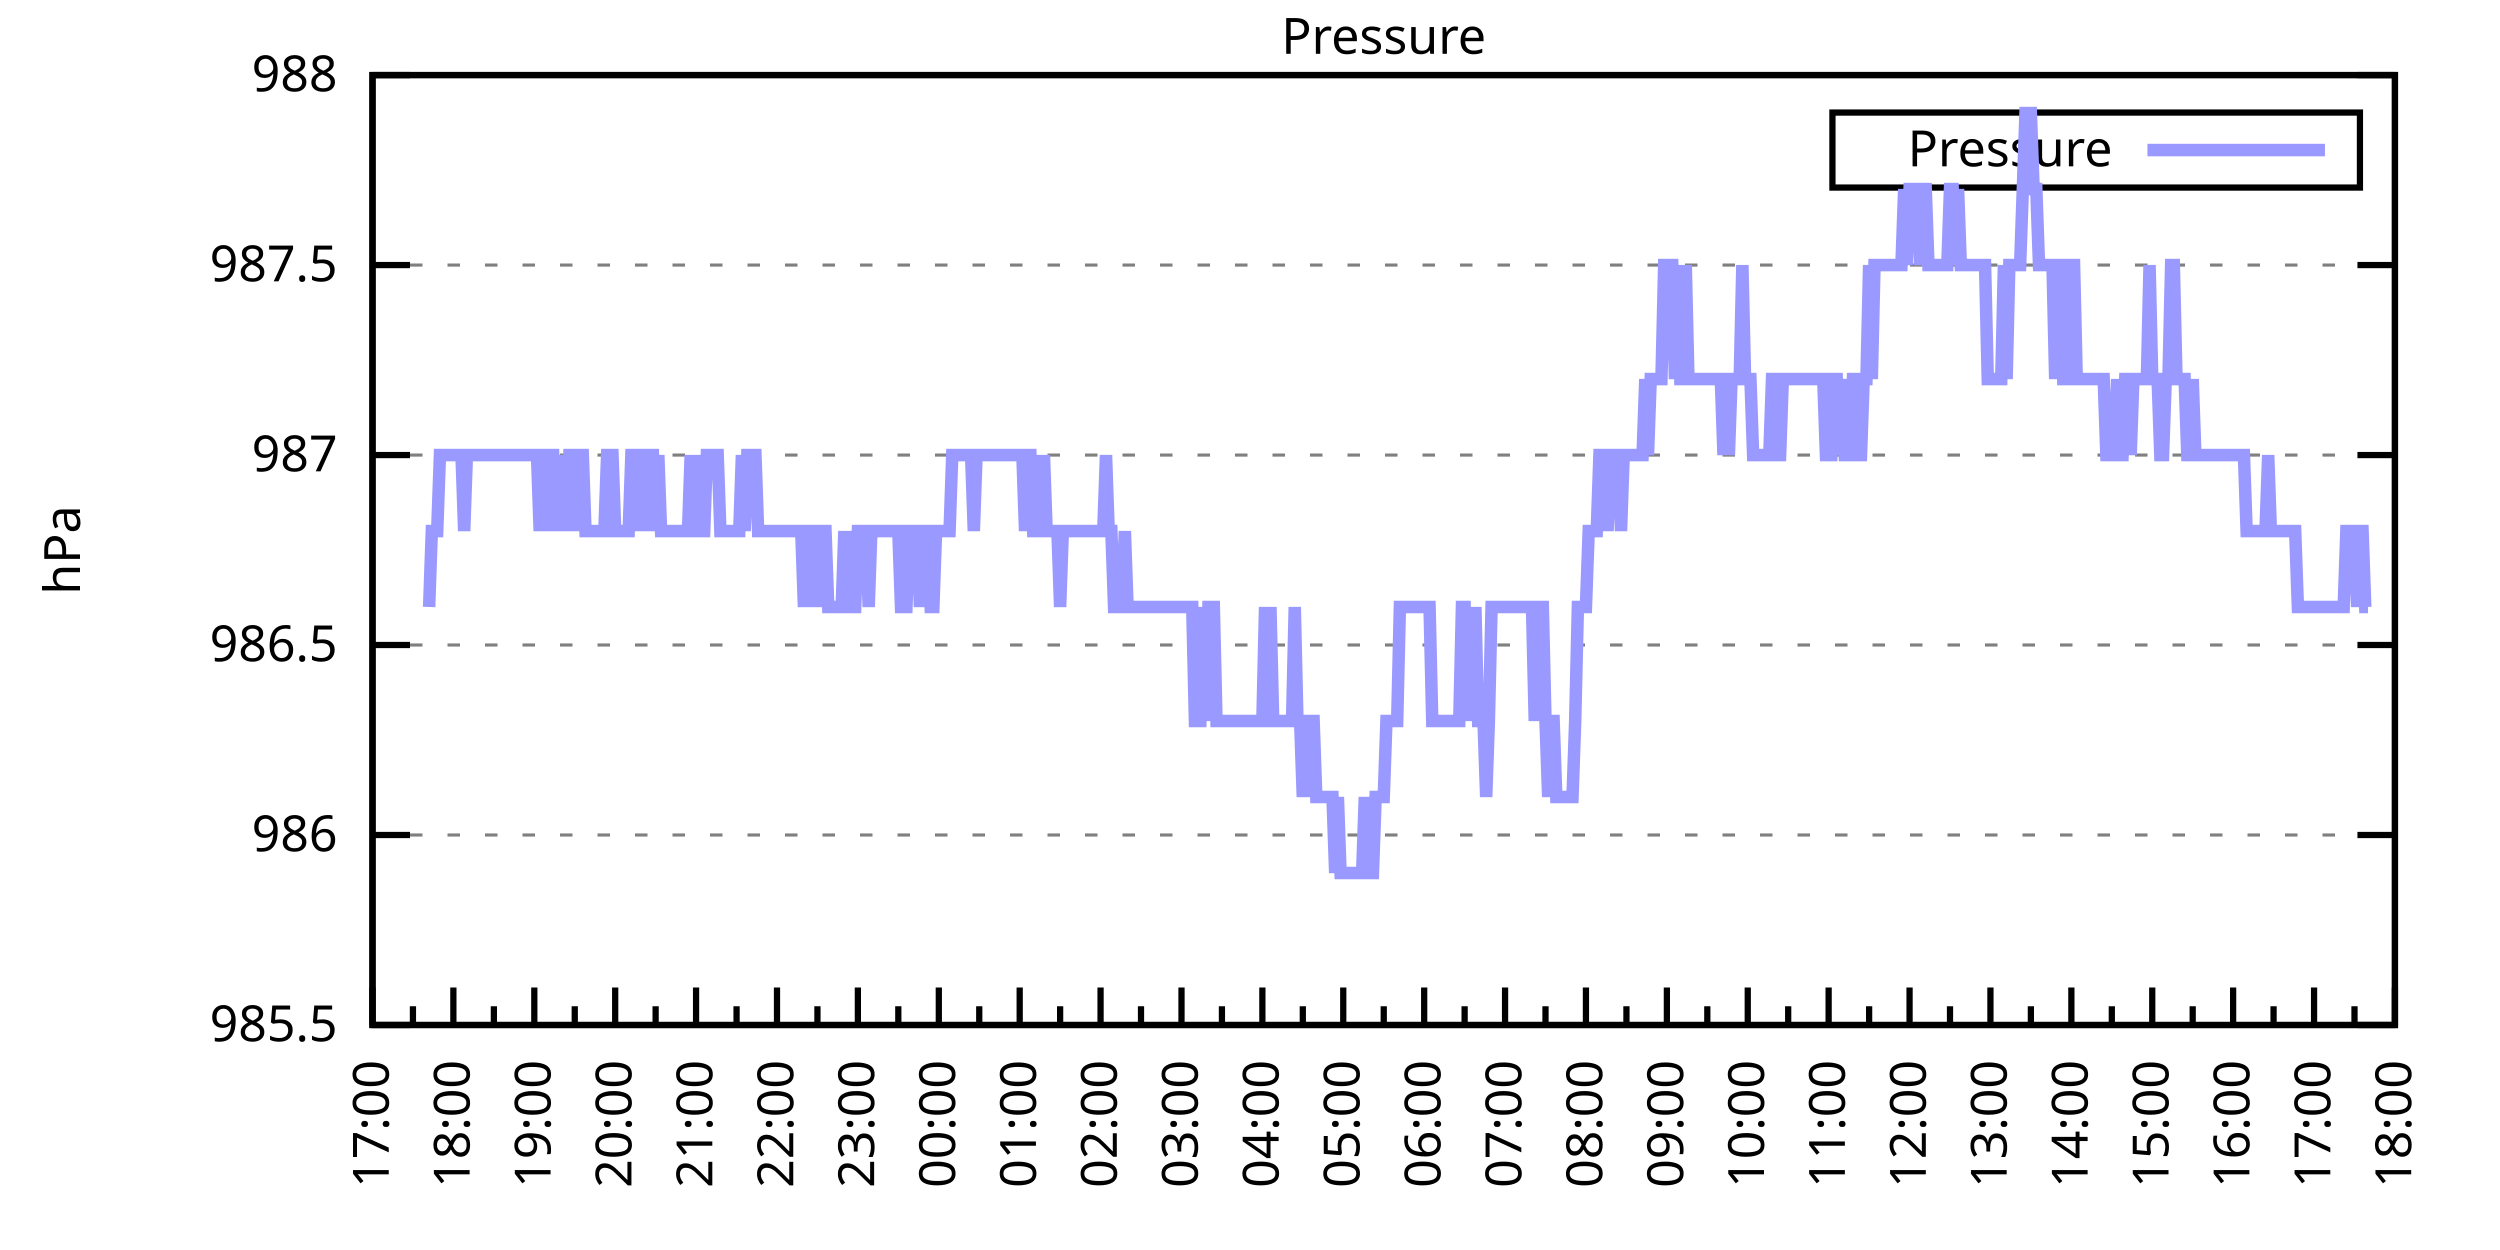
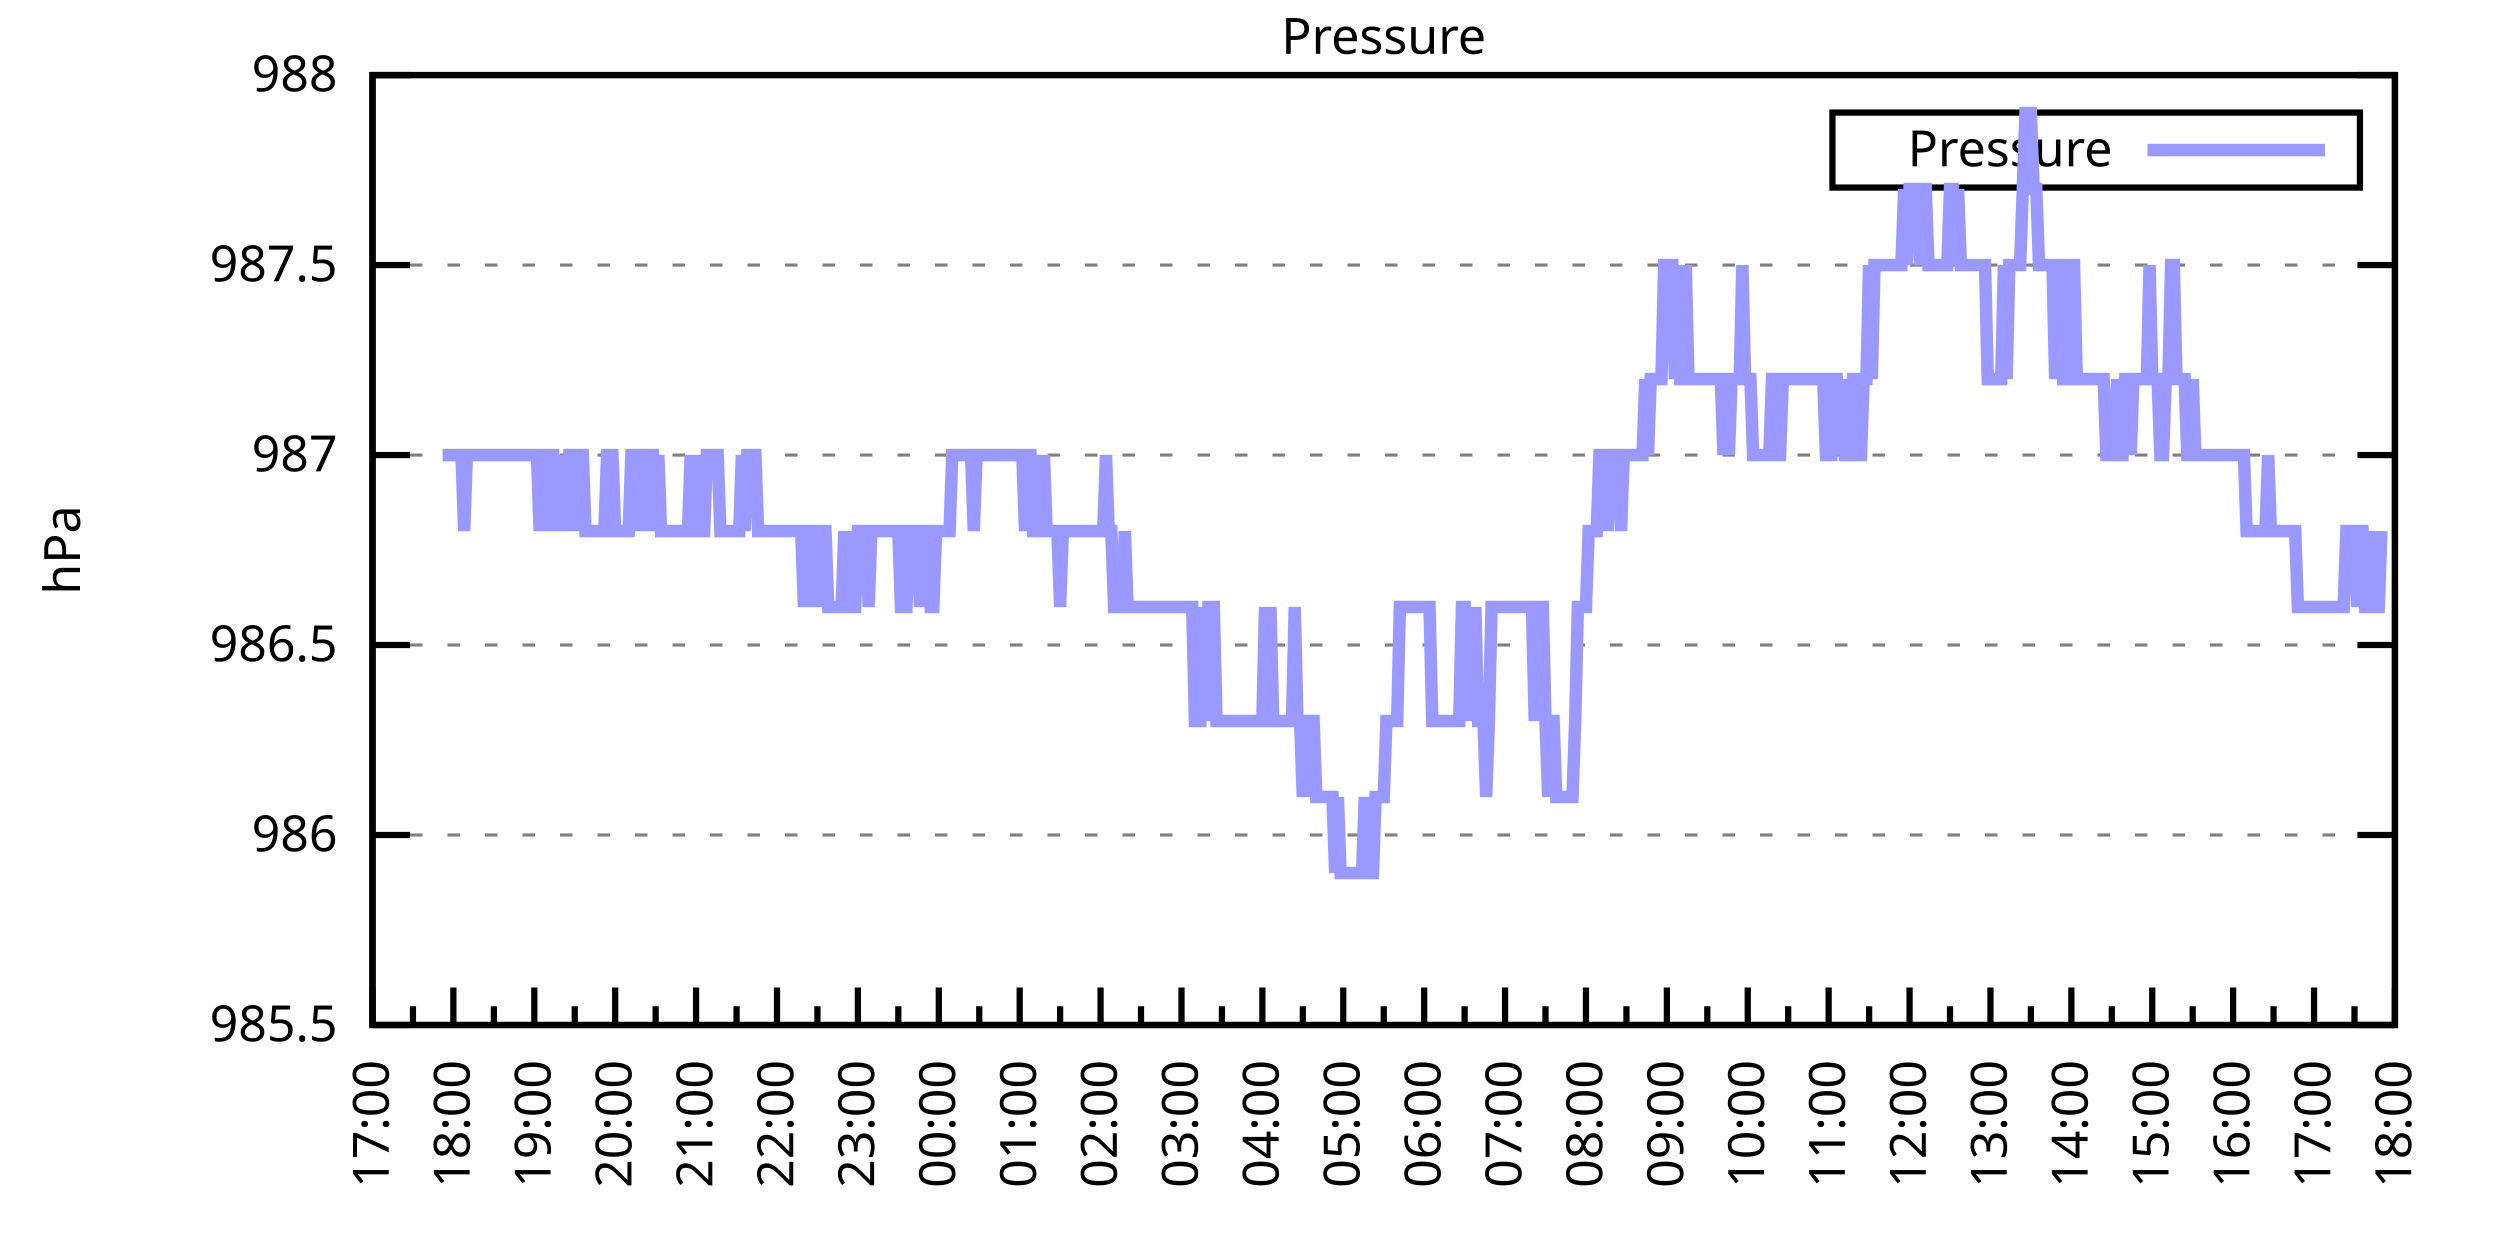
<svg xmlns="http://www.w3.org/2000/svg" xmlns:xlink="http://www.w3.org/1999/xlink" width="400" height="200" viewBox="0 0 400 200">
  <g id="gnuplot_canvas">
    <rect x="0" y="0" width="400" height="200" fill="none" />
    <defs>
      <circle id="gpDot" r="0.5" stroke-width="0.5" stroke="currentColor" />
      <path id="gpPt0" stroke-width="0.333" stroke="currentColor" d="M-1,0 h2 M0,-1 v2" />
      <path id="gpPt1" stroke-width="0.333" stroke="currentColor" d="M-1,-1 L1,1 M1,-1 L-1,1" />
      <path id="gpPt2" stroke-width="0.333" stroke="currentColor" d="M-1,0 L1,0 M0,-1 L0,1 M-1,-1 L1,1 M-1,1 L1,-1" />
      <rect id="gpPt3" stroke-width="0.333" stroke="currentColor" x="-1" y="-1" width="2" height="2" />
      <rect id="gpPt4" stroke-width="0.333" stroke="currentColor" fill="currentColor" x="-1" y="-1" width="2" height="2" />
      <circle id="gpPt5" stroke-width="0.333" stroke="currentColor" cx="0" cy="0" r="1" />
      <use xlink:href="#gpPt5" id="gpPt6" fill="currentColor" stroke="none" />
      <path id="gpPt7" stroke-width="0.333" stroke="currentColor" d="M0,-1.33 L-1.33,0.67 L1.33,0.67 z" />
      <use xlink:href="#gpPt7" id="gpPt8" fill="currentColor" stroke="none" />
      <use xlink:href="#gpPt7" id="gpPt9" stroke="currentColor" transform="rotate(180)" />
      <use xlink:href="#gpPt9" id="gpPt10" fill="currentColor" stroke="none" />
      <use xlink:href="#gpPt3" id="gpPt11" stroke="currentColor" transform="rotate(45)" />
      <use xlink:href="#gpPt11" id="gpPt12" fill="currentColor" stroke="none" />
      <path id="gpPt13" stroke-width="0.333" stroke="currentColor" d="M0,1.330 L1.265,0.411 L0.782,-1.067 L-0.782,-1.076 L-1.265,0.411 z" />
      <use xlink:href="#gpPt13" id="gpPt14" fill="currentColor" stroke="none" />
      <filter id="textbox" filterUnits="objectBoundingBox" x="0" y="0" height="1" width="1">
        <feFlood flood-color="white" flood-opacity="1" result="bgnd" />
        <feComposite in="SourceGraphic" in2="bgnd" operator="atop" />
      </filter>
      <filter id="greybox" filterUnits="objectBoundingBox" x="0" y="0" height="1" width="1">
        <feFlood flood-color="lightgrey" flood-opacity="1" result="grey" />
        <feComposite in="SourceGraphic" in2="grey" operator="atop" />
      </filter>
    </defs>
    <g fill="none" color="white" stroke="currentColor" stroke-width="1.00" stroke-linecap="butt" stroke-linejoin="miter">
</g>
    <g fill="none" color="black" stroke="currentColor" stroke-width="1.00" stroke-linecap="butt" stroke-linejoin="miter">
      <g stroke="none" shape-rendering="crispEdges">
        <polygon fill="rgb(255, 255, 255)" points="59.60,164.00 383.18,164.00 383.18,12.02 59.60,12.02 " />
      </g>
    </g>
    <g fill="none" color="black" stroke="currentColor" stroke-width="1.00" stroke-linecap="butt" stroke-linejoin="miter">
</g>
    <g fill="none" color="black" stroke="black" stroke-width="0.50" stroke-linecap="butt" stroke-linejoin="miter">
</g>
    <g fill="none" color="gray" stroke="currentColor" stroke-width="0.50" stroke-linecap="butt" stroke-linejoin="miter">
      <path stroke="gray" stroke-dasharray="2,4" class="gridline" d="M59.60,164.00 L383.19,164.00  " />
    </g>
    <g fill="none" color="gray" stroke="gray" stroke-width="1.00" stroke-linecap="butt" stroke-linejoin="miter">
</g>
    <g fill="none" color="black" stroke="currentColor" stroke-width="1.00" stroke-linecap="butt" stroke-linejoin="miter">
      <path stroke="black" d="M59.60,164.00 L65.60,164.00 M383.19,164.00 L377.19,164.00  " />
      <g transform="translate(54.00,166.60)" stroke="none" fill="black" font-family="Sans" font-size="8.00" text-anchor="end">
        <text>
          <tspan font-family="Sans"> 985.5</tspan>
        </text>
      </g>
    </g>
    <g fill="none" color="black" stroke="currentColor" stroke-width="1.00" stroke-linecap="butt" stroke-linejoin="miter">
</g>
    <g fill="none" color="black" stroke="black" stroke-width="0.50" stroke-linecap="butt" stroke-linejoin="miter">
</g>
    <g fill="none" color="gray" stroke="currentColor" stroke-width="0.50" stroke-linecap="butt" stroke-linejoin="miter">
      <path stroke="gray" stroke-dasharray="2,4" class="gridline" d="M59.60,133.60 L383.19,133.60  " />
    </g>
    <g fill="none" color="gray" stroke="gray" stroke-width="1.00" stroke-linecap="butt" stroke-linejoin="miter">
</g>
    <g fill="none" color="black" stroke="currentColor" stroke-width="1.00" stroke-linecap="butt" stroke-linejoin="miter">
      <path stroke="black" d="M59.60,133.60 L65.60,133.60 M383.19,133.60 L377.19,133.60  " />
      <g transform="translate(54.00,136.20)" stroke="none" fill="black" font-family="Sans" font-size="8.00" text-anchor="end">
        <text>
          <tspan font-family="Sans"> 986</tspan>
        </text>
      </g>
    </g>
    <g fill="none" color="black" stroke="currentColor" stroke-width="1.00" stroke-linecap="butt" stroke-linejoin="miter">
</g>
    <g fill="none" color="black" stroke="black" stroke-width="0.50" stroke-linecap="butt" stroke-linejoin="miter">
</g>
    <g fill="none" color="gray" stroke="currentColor" stroke-width="0.50" stroke-linecap="butt" stroke-linejoin="miter">
      <path stroke="gray" stroke-dasharray="2,4" class="gridline" d="M59.60,103.20 L383.19,103.20  " />
    </g>
    <g fill="none" color="gray" stroke="gray" stroke-width="1.00" stroke-linecap="butt" stroke-linejoin="miter">
</g>
    <g fill="none" color="black" stroke="currentColor" stroke-width="1.00" stroke-linecap="butt" stroke-linejoin="miter">
      <path stroke="black" d="M59.60,103.20 L65.60,103.20 M383.19,103.20 L377.19,103.20  " />
      <g transform="translate(54.00,105.80)" stroke="none" fill="black" font-family="Sans" font-size="8.00" text-anchor="end">
        <text>
          <tspan font-family="Sans"> 986.5</tspan>
        </text>
      </g>
    </g>
    <g fill="none" color="black" stroke="currentColor" stroke-width="1.00" stroke-linecap="butt" stroke-linejoin="miter">
</g>
    <g fill="none" color="black" stroke="black" stroke-width="0.50" stroke-linecap="butt" stroke-linejoin="miter">
</g>
    <g fill="none" color="gray" stroke="currentColor" stroke-width="0.50" stroke-linecap="butt" stroke-linejoin="miter">
      <path stroke="gray" stroke-dasharray="2,4" class="gridline" d="M59.60,72.81 L383.19,72.81  " />
    </g>
    <g fill="none" color="gray" stroke="gray" stroke-width="1.00" stroke-linecap="butt" stroke-linejoin="miter">
</g>
    <g fill="none" color="black" stroke="currentColor" stroke-width="1.00" stroke-linecap="butt" stroke-linejoin="miter">
      <path stroke="black" d="M59.60,72.81 L65.60,72.81 M383.19,72.81 L377.19,72.81  " />
      <g transform="translate(54.00,75.41)" stroke="none" fill="black" font-family="Sans" font-size="8.00" text-anchor="end">
        <text>
          <tspan font-family="Sans"> 987</tspan>
        </text>
      </g>
    </g>
    <g fill="none" color="black" stroke="currentColor" stroke-width="1.00" stroke-linecap="butt" stroke-linejoin="miter">
</g>
    <g fill="none" color="black" stroke="black" stroke-width="0.50" stroke-linecap="butt" stroke-linejoin="miter">
</g>
    <g fill="none" color="gray" stroke="currentColor" stroke-width="0.50" stroke-linecap="butt" stroke-linejoin="miter">
      <path stroke="gray" stroke-dasharray="2,4" class="gridline" d="M59.60,42.41 L383.19,42.41  " />
    </g>
    <g fill="none" color="gray" stroke="gray" stroke-width="1.00" stroke-linecap="butt" stroke-linejoin="miter">
</g>
    <g fill="none" color="black" stroke="currentColor" stroke-width="1.00" stroke-linecap="butt" stroke-linejoin="miter">
      <path stroke="black" d="M59.60,42.41 L65.60,42.41 M383.19,42.41 L377.19,42.41  " />
      <g transform="translate(54.00,45.01)" stroke="none" fill="black" font-family="Sans" font-size="8.00" text-anchor="end">
        <text>
          <tspan font-family="Sans"> 987.5</tspan>
        </text>
      </g>
    </g>
    <g fill="none" color="black" stroke="currentColor" stroke-width="1.00" stroke-linecap="butt" stroke-linejoin="miter">
</g>
    <g fill="none" color="black" stroke="black" stroke-width="0.50" stroke-linecap="butt" stroke-linejoin="miter">
</g>
    <g fill="none" color="gray" stroke="currentColor" stroke-width="0.50" stroke-linecap="butt" stroke-linejoin="miter">
      <path stroke="gray" stroke-dasharray="2,4" class="gridline" d="M59.60,12.01 L383.19,12.01  " />
    </g>
    <g fill="none" color="gray" stroke="gray" stroke-width="1.00" stroke-linecap="butt" stroke-linejoin="miter">
</g>
    <g fill="none" color="black" stroke="currentColor" stroke-width="1.00" stroke-linecap="butt" stroke-linejoin="miter">
      <path stroke="black" d="M59.60,12.01 L65.60,12.01 M383.19,12.01 L377.19,12.01  " />
      <g transform="translate(54.00,14.61)" stroke="none" fill="black" font-family="Sans" font-size="8.00" text-anchor="end">
        <text>
          <tspan font-family="Sans"> 988</tspan>
        </text>
      </g>
    </g>
    <g fill="none" color="black" stroke="currentColor" stroke-width="1.00" stroke-linecap="butt" stroke-linejoin="miter">
      <path stroke="black" d="M59.60,164.00 L59.60,158.00  " />
      <g transform="translate(62.20,169.60) rotate(270)" stroke="none" fill="black" font-family="Sans" font-size="8.00" text-anchor="end">
        <text>
          <tspan font-family="Sans">17:00</tspan>
        </text>
      </g>
    </g>
    <g fill="none" color="black" stroke="currentColor" stroke-width="1.00" stroke-linecap="butt" stroke-linejoin="miter">
      <path stroke="black" d="M66.07,164.00 L66.07,161.00 M72.54,164.00 L72.54,158.00  " />
      <g transform="translate(75.14,169.60) rotate(270)" stroke="none" fill="black" font-family="Sans" font-size="8.00" text-anchor="end">
        <text>
          <tspan font-family="Sans">18:00</tspan>
        </text>
      </g>
    </g>
    <g fill="none" color="black" stroke="currentColor" stroke-width="1.00" stroke-linecap="butt" stroke-linejoin="miter">
      <path stroke="black" d="M79.02,164.00 L79.02,161.00 M85.49,164.00 L85.49,158.00  " />
      <g transform="translate(88.09,169.60) rotate(270)" stroke="none" fill="black" font-family="Sans" font-size="8.00" text-anchor="end">
        <text>
          <tspan font-family="Sans">19:00</tspan>
        </text>
      </g>
    </g>
    <g fill="none" color="black" stroke="currentColor" stroke-width="1.00" stroke-linecap="butt" stroke-linejoin="miter">
      <path stroke="black" d="M91.96,164.00 L91.96,161.00 M98.43,164.00 L98.43,158.00  " />
      <g transform="translate(101.03,169.60) rotate(270)" stroke="none" fill="black" font-family="Sans" font-size="8.00" text-anchor="end">
        <text>
          <tspan font-family="Sans">20:00</tspan>
        </text>
      </g>
    </g>
    <g fill="none" color="black" stroke="currentColor" stroke-width="1.00" stroke-linecap="butt" stroke-linejoin="miter">
      <path stroke="black" d="M104.90,164.00 L104.90,161.00 M111.37,164.00 L111.37,158.00  " />
      <g transform="translate(113.97,169.60) rotate(270)" stroke="none" fill="black" font-family="Sans" font-size="8.00" text-anchor="end">
        <text>
          <tspan font-family="Sans">21:00</tspan>
        </text>
      </g>
    </g>
    <g fill="none" color="black" stroke="currentColor" stroke-width="1.00" stroke-linecap="butt" stroke-linejoin="miter">
      <path stroke="black" d="M117.85,164.00 L117.85,161.00 M124.32,164.00 L124.32,158.00  " />
      <g transform="translate(126.92,169.60) rotate(270)" stroke="none" fill="black" font-family="Sans" font-size="8.00" text-anchor="end">
        <text>
          <tspan font-family="Sans">22:00</tspan>
        </text>
      </g>
    </g>
    <g fill="none" color="black" stroke="currentColor" stroke-width="1.00" stroke-linecap="butt" stroke-linejoin="miter">
      <path stroke="black" d="M130.79,164.00 L130.79,161.00 M137.26,164.00 L137.26,158.00  " />
      <g transform="translate(139.86,169.60) rotate(270)" stroke="none" fill="black" font-family="Sans" font-size="8.00" text-anchor="end">
        <text>
          <tspan font-family="Sans">23:00</tspan>
        </text>
      </g>
    </g>
    <g fill="none" color="black" stroke="currentColor" stroke-width="1.00" stroke-linecap="butt" stroke-linejoin="miter">
      <path stroke="black" d="M143.73,164.00 L143.73,161.00 M150.21,164.00 L150.21,158.00  " />
      <g transform="translate(152.81,169.60) rotate(270)" stroke="none" fill="black" font-family="Sans" font-size="8.00" text-anchor="end">
        <text>
          <tspan font-family="Sans">00:00</tspan>
        </text>
      </g>
    </g>
    <g fill="none" color="black" stroke="currentColor" stroke-width="1.00" stroke-linecap="butt" stroke-linejoin="miter">
      <path stroke="black" d="M156.68,164.00 L156.68,161.00 M163.15,164.00 L163.15,158.00  " />
      <g transform="translate(165.75,169.60) rotate(270)" stroke="none" fill="black" font-family="Sans" font-size="8.00" text-anchor="end">
        <text>
          <tspan font-family="Sans">01:00</tspan>
        </text>
      </g>
    </g>
    <g fill="none" color="black" stroke="currentColor" stroke-width="1.00" stroke-linecap="butt" stroke-linejoin="miter">
      <path stroke="black" d="M169.62,164.00 L169.62,161.00 M176.09,164.00 L176.09,158.00  " />
      <g transform="translate(178.69,169.60) rotate(270)" stroke="none" fill="black" font-family="Sans" font-size="8.00" text-anchor="end">
        <text>
          <tspan font-family="Sans">02:00</tspan>
        </text>
      </g>
    </g>
    <g fill="none" color="black" stroke="currentColor" stroke-width="1.00" stroke-linecap="butt" stroke-linejoin="miter">
      <path stroke="black" d="M182.56,164.00 L182.56,161.00 M189.04,164.00 L189.04,158.00  " />
      <g transform="translate(191.64,169.60) rotate(270)" stroke="none" fill="black" font-family="Sans" font-size="8.00" text-anchor="end">
        <text>
          <tspan font-family="Sans">03:00</tspan>
        </text>
      </g>
    </g>
    <g fill="none" color="black" stroke="currentColor" stroke-width="1.00" stroke-linecap="butt" stroke-linejoin="miter">
      <path stroke="black" d="M195.51,164.00 L195.51,161.00 M201.98,164.00 L201.98,158.00  " />
      <g transform="translate(204.58,169.60) rotate(270)" stroke="none" fill="black" font-family="Sans" font-size="8.00" text-anchor="end">
        <text>
          <tspan font-family="Sans">04:00</tspan>
        </text>
      </g>
    </g>
    <g fill="none" color="black" stroke="currentColor" stroke-width="1.00" stroke-linecap="butt" stroke-linejoin="miter">
      <path stroke="black" d="M208.45,164.00 L208.45,161.00 M214.92,164.00 L214.92,158.00  " />
      <g transform="translate(217.52,169.60) rotate(270)" stroke="none" fill="black" font-family="Sans" font-size="8.00" text-anchor="end">
        <text>
          <tspan font-family="Sans">05:00</tspan>
        </text>
      </g>
    </g>
    <g fill="none" color="black" stroke="currentColor" stroke-width="1.00" stroke-linecap="butt" stroke-linejoin="miter">
      <path stroke="black" d="M221.40,164.00 L221.40,161.00 M227.87,164.00 L227.87,158.00  " />
      <g transform="translate(230.47,169.60) rotate(270)" stroke="none" fill="black" font-family="Sans" font-size="8.00" text-anchor="end">
        <text>
          <tspan font-family="Sans">06:00</tspan>
        </text>
      </g>
    </g>
    <g fill="none" color="black" stroke="currentColor" stroke-width="1.00" stroke-linecap="butt" stroke-linejoin="miter">
      <path stroke="black" d="M234.34,164.00 L234.34,161.00 M240.81,164.00 L240.81,158.00  " />
      <g transform="translate(243.41,169.60) rotate(270)" stroke="none" fill="black" font-family="Sans" font-size="8.00" text-anchor="end">
        <text>
          <tspan font-family="Sans">07:00</tspan>
        </text>
      </g>
    </g>
    <g fill="none" color="black" stroke="currentColor" stroke-width="1.00" stroke-linecap="butt" stroke-linejoin="miter">
      <path stroke="black" d="M247.28,164.00 L247.28,161.00 M253.75,164.00 L253.75,158.00  " />
      <g transform="translate(256.35,169.60) rotate(270)" stroke="none" fill="black" font-family="Sans" font-size="8.00" text-anchor="end">
        <text>
          <tspan font-family="Sans">08:00</tspan>
        </text>
      </g>
    </g>
    <g fill="none" color="black" stroke="currentColor" stroke-width="1.00" stroke-linecap="butt" stroke-linejoin="miter">
      <path stroke="black" d="M260.23,164.00 L260.23,161.00 M266.70,164.00 L266.70,158.00  " />
      <g transform="translate(269.30,169.60) rotate(270)" stroke="none" fill="black" font-family="Sans" font-size="8.00" text-anchor="end">
        <text>
          <tspan font-family="Sans">09:00</tspan>
        </text>
      </g>
    </g>
    <g fill="none" color="black" stroke="currentColor" stroke-width="1.00" stroke-linecap="butt" stroke-linejoin="miter">
      <path stroke="black" d="M273.17,164.00 L273.17,161.00 M279.64,164.00 L279.64,158.00  " />
      <g transform="translate(282.24,169.60) rotate(270)" stroke="none" fill="black" font-family="Sans" font-size="8.00" text-anchor="end">
        <text>
          <tspan font-family="Sans">10:00</tspan>
        </text>
      </g>
    </g>
    <g fill="none" color="black" stroke="currentColor" stroke-width="1.00" stroke-linecap="butt" stroke-linejoin="miter">
      <path stroke="black" d="M286.11,164.00 L286.11,161.00 M292.58,164.00 L292.58,158.00  " />
      <g transform="translate(295.18,169.60) rotate(270)" stroke="none" fill="black" font-family="Sans" font-size="8.00" text-anchor="end">
        <text>
          <tspan font-family="Sans">11:00</tspan>
        </text>
      </g>
    </g>
    <g fill="none" color="black" stroke="currentColor" stroke-width="1.00" stroke-linecap="butt" stroke-linejoin="miter">
      <path stroke="black" d="M299.06,164.00 L299.06,161.00 M305.53,164.00 L305.53,158.00  " />
      <g transform="translate(308.13,169.60) rotate(270)" stroke="none" fill="black" font-family="Sans" font-size="8.00" text-anchor="end">
        <text>
          <tspan font-family="Sans">12:00</tspan>
        </text>
      </g>
    </g>
    <g fill="none" color="black" stroke="currentColor" stroke-width="1.00" stroke-linecap="butt" stroke-linejoin="miter">
      <path stroke="black" d="M312.00,164.00 L312.00,161.00 M318.47,164.00 L318.47,158.00  " />
      <g transform="translate(321.07,169.60) rotate(270)" stroke="none" fill="black" font-family="Sans" font-size="8.00" text-anchor="end">
        <text>
          <tspan font-family="Sans">13:00</tspan>
        </text>
      </g>
    </g>
    <g fill="none" color="black" stroke="currentColor" stroke-width="1.00" stroke-linecap="butt" stroke-linejoin="miter">
      <path stroke="black" d="M324.94,164.00 L324.94,161.00 M331.42,164.00 L331.42,158.00  " />
      <g transform="translate(334.02,169.60) rotate(270)" stroke="none" fill="black" font-family="Sans" font-size="8.00" text-anchor="end">
        <text>
          <tspan font-family="Sans">14:00</tspan>
        </text>
      </g>
    </g>
    <g fill="none" color="black" stroke="currentColor" stroke-width="1.00" stroke-linecap="butt" stroke-linejoin="miter">
      <path stroke="black" d="M337.89,164.00 L337.89,161.00 M344.36,164.00 L344.36,158.00  " />
      <g transform="translate(346.96,169.60) rotate(270)" stroke="none" fill="black" font-family="Sans" font-size="8.00" text-anchor="end">
        <text>
          <tspan font-family="Sans">15:00</tspan>
        </text>
      </g>
    </g>
    <g fill="none" color="black" stroke="currentColor" stroke-width="1.00" stroke-linecap="butt" stroke-linejoin="miter">
      <path stroke="black" d="M350.83,164.00 L350.83,161.00 M357.30,164.00 L357.30,158.00  " />
      <g transform="translate(359.90,169.60) rotate(270)" stroke="none" fill="black" font-family="Sans" font-size="8.00" text-anchor="end">
        <text>
          <tspan font-family="Sans">16:00</tspan>
        </text>
      </g>
    </g>
    <g fill="none" color="black" stroke="currentColor" stroke-width="1.00" stroke-linecap="butt" stroke-linejoin="miter">
      <path stroke="black" d="M363.77,164.00 L363.77,161.00 M370.25,164.00 L370.25,158.00  " />
      <g transform="translate(372.85,169.60) rotate(270)" stroke="none" fill="black" font-family="Sans" font-size="8.00" text-anchor="end">
        <text>
          <tspan font-family="Sans">17:00</tspan>
        </text>
      </g>
    </g>
    <g fill="none" color="black" stroke="currentColor" stroke-width="1.00" stroke-linecap="butt" stroke-linejoin="miter">
      <path stroke="black" d="M376.72,164.00 L376.72,161.00 M383.19,164.00 L383.19,158.00  " />
      <g transform="translate(385.79,169.60) rotate(270)" stroke="none" fill="black" font-family="Sans" font-size="8.00" text-anchor="end">
        <text>
          <tspan font-family="Sans">18:00</tspan>
        </text>
      </g>
    </g>
    <g fill="none" color="black" stroke="currentColor" stroke-width="1.00" stroke-linecap="butt" stroke-linejoin="miter">
</g>
    <g fill="none" color="black" stroke="currentColor" stroke-width="1.00" stroke-linecap="butt" stroke-linejoin="miter">
      <path stroke="black" d="M59.60,12.01 L59.60,164.00 L383.19,164.00 L383.19,12.01 L59.60,12.01 Z  " />
    </g>
    <g fill="none" color="black" stroke="currentColor" stroke-width="1.00" stroke-linecap="butt" stroke-linejoin="miter">
      <g transform="translate(12.80,88.01) rotate(270)" stroke="none" fill="black" font-family="Sans" font-size="8.00" text-anchor="middle">
        <text>
          <tspan font-family="Sans">hPa</tspan>
        </text>
      </g>
    </g>
    <g fill="none" color="black" stroke="currentColor" stroke-width="1.00" stroke-linecap="butt" stroke-linejoin="miter">
</g>
    <g fill="none" color="black" stroke="currentColor" stroke-width="1.00" stroke-linecap="butt" stroke-linejoin="miter">
      <path stroke="black" d="M293.19,30.01 L293.19,18.01 L377.59,18.01 L377.59,30.01 L293.19,30.01 Z  " />
    </g>
    <g id="Pressure_plot_1">
      <g fill="none" color="white" stroke="black" stroke-width="2.00" stroke-linecap="butt" stroke-linejoin="miter">
</g>
      <g fill="none" color="black" stroke="currentColor" stroke-width="2.00" stroke-linecap="butt" stroke-linejoin="miter">
        <g transform="translate(337.99,26.61)" stroke="none" fill="black" font-family="Sans" font-size="8.00" text-anchor="end">
          <text>
            <tspan font-family="Sans">Pressure</tspan>
          </text>
        </g>
      </g>
      <g fill="none" color="black" stroke="currentColor" stroke-width="2.00" stroke-linecap="butt" stroke-linejoin="miter">
-         <path stroke="rgb(153, 153, 255)" d="M343.59,24.01 L371.99,24.01 M68.66,97.12 L69.09,84.97 L69.52,84.97 L69.95,84.97 L70.39,72.81 L70.82,72.81   L71.25,72.81 L71.68,72.81 L72.11,72.81 L72.54,72.81 L72.98,72.81 L73.41,72.81 L73.84,72.81 L74.27,84.97   L74.70,72.81 L75.13,72.81 L75.56,72.81 L76.00,72.81 L76.43,72.81 L76.86,72.81 L77.29,72.81 L77.72,72.81   L78.15,72.81 L78.58,72.81 L79.02,72.81 L79.45,72.81 L79.88,72.81 L80.31,72.81 L80.74,72.81 L81.17,72.81   L81.60,72.81 L82.04,72.81 L82.47,72.81 L82.90,72.81 L83.33,72.81 L83.76,72.81 L84.19,72.81 L84.62,72.81   L85.06,72.81 L85.49,72.81 L85.92,72.81 L86.35,84.97 L86.78,72.81 L87.21,72.81 L87.64,84.97 L88.08,72.81   L88.51,72.81 L88.94,84.97 L89.37,72.81 L89.80,84.97 L90.23,72.81 L90.66,84.97 L91.10,72.81 L91.53,72.81   L91.96,72.81 L92.39,84.97 L92.82,72.81 L93.25,72.81 L93.68,84.97 L94.12,84.97 L94.55,84.97 L94.98,84.97   L95.41,84.97 L95.84,84.97 L96.27,84.97 L96.70,84.97 L97.14,72.81 L97.57,72.81 L98.00,72.81 L98.43,84.97   L98.86,84.97 L99.29,84.97 L99.73,84.97 L100.16,84.97 L100.59,84.97 L101.02,72.81 L101.45,72.81 L101.88,84.97   L102.31,72.81 L102.75,72.81 L103.18,84.97 L103.61,72.81 L104.04,72.81 L104.47,72.81 L104.90,84.97 L105.33,72.81   L105.77,84.97 L106.20,84.97 L106.63,84.97 L107.06,84.97 L107.49,84.97 L107.92,84.97 L108.35,84.97 L108.79,84.97   L109.22,84.97 L109.65,84.97 L110.08,84.97 L110.51,72.81 L110.94,84.97 L111.37,84.97 L111.81,72.81 L112.24,84.97   L112.67,84.97 L113.10,72.81 L113.53,72.81 L113.96,72.81 L114.39,72.81 L114.83,72.81 L115.26,84.97 L115.69,84.97   L116.12,84.97 L116.55,84.97 L116.98,84.97 L117.41,84.97 L117.85,84.97 L118.28,84.97 L118.71,72.81 L119.14,84.97   L119.57,72.81 L120.00,72.81 L120.43,72.81 L120.87,72.81 L121.30,84.97 L121.73,84.97 L122.16,84.97 L122.59,84.97   L123.02,84.97 L123.46,84.97 L123.89,84.97 L124.32,84.97 L124.75,84.97 L125.18,84.97 L125.61,84.97 L126.04,84.97   L126.48,84.97 L126.91,84.97 L127.34,84.97 L127.77,84.97 L128.20,84.97 L128.63,97.12 L129.06,84.97 L129.50,84.97   L129.93,97.12 L130.36,84.97 L130.79,97.12 L131.22,84.97 L131.65,84.97 L132.08,84.97 L132.52,97.12 L132.95,97.12   L133.38,97.12 L133.81,97.12 L134.24,97.12 L134.67,97.12 L135.10,84.97 L135.54,97.12 L135.97,84.97 L136.40,97.12   L136.83,97.12 L137.26,84.97 L137.69,84.97 L138.12,84.97 L138.56,84.97 L138.99,97.12 L139.42,84.97 L139.85,84.97   L140.28,84.97 L140.71,84.97 L141.14,84.97 L141.58,84.97 L142.01,84.97 L142.44,84.97 L142.87,84.97 L143.30,84.97   L143.73,84.97 L144.16,97.12 L144.60,97.12 L145.03,97.12 L145.46,84.97 L145.89,84.97 L146.32,84.97 L146.75,84.97   L147.19,97.12 L147.62,84.97 L148.05,84.97 L148.48,84.97 L148.91,97.12 L149.34,97.12 L149.77,84.97 L150.21,84.97   L150.64,84.97 L151.07,84.97 L151.50,84.97 L151.93,84.97 L152.36,72.81 L152.79,72.81 L153.23,72.81 L153.66,72.81   L154.09,72.81 L154.52,72.81 L154.95,72.81 L155.38,72.81 L155.81,84.97 L156.25,72.81 L156.68,72.81 L157.11,72.81   L157.54,72.81 L157.97,72.81 L158.40,72.81 L158.83,72.81 L159.27,72.81 L159.70,72.81 L160.13,72.81 L160.56,72.81   L160.99,72.81 L161.42,72.81 L161.85,72.81 L162.29,72.81 L162.72,72.81 L163.15,72.81 L163.58,72.81 L164.01,84.97   L164.44,72.81 L164.87,72.81 L165.31,84.97 L165.74,84.97 L166.17,72.81 L166.60,84.97 L167.03,72.81 L167.46,84.97   L167.89,84.97 L168.33,84.97 L168.76,84.97 L169.19,84.97 L169.62,97.12 L170.05,84.97 L170.48,84.97 L170.91,84.97   L171.35,84.97 L171.78,84.97 L172.21,84.97 L172.64,84.97 L173.07,84.97 L173.50,84.97 L173.94,84.97 L174.37,84.97   L174.80,84.97 L175.23,84.97 L175.66,84.97 L176.09,84.97 L176.52,84.97 L176.96,72.81 L177.39,84.97 L177.82,84.97   L178.25,97.12 L178.68,97.12 L179.11,97.12 L179.54,97.12 L179.98,84.97 L180.41,97.12 L180.84,97.12 L181.27,97.12   L181.70,97.12 L182.13,97.12 L182.56,97.12 L183.00,97.12 L183.43,97.12 L183.86,97.12 L184.29,97.12 L184.72,97.12   L185.15,97.12 L185.58,97.12 L186.02,97.12 L186.45,97.12 L186.88,97.12 L187.31,97.12 L187.74,97.12 L188.17,97.12   L188.60,97.12 L189.04,97.12 L189.47,97.12 L189.90,97.12 L190.33,97.12 L190.76,97.12 L191.19,115.36 L191.62,115.36   L192.06,115.36 L192.49,97.12 L192.92,115.36 L193.35,97.12 L193.78,97.12 L194.21,97.12 L194.64,115.36 L195.08,115.36   L195.51,115.36 L195.94,115.36 L196.37,115.36 L196.80,115.36 L197.23,115.36 L197.67,115.36 L198.10,115.36 L198.53,115.36   L198.96,115.36 L199.39,115.36 L199.82,115.36 L200.25,115.36 L200.69,115.36 L201.12,115.36 L201.55,115.36 L201.98,115.36   L202.41,97.12 L202.84,115.36 L203.27,97.12 L203.71,115.36 L204.14,115.36 L204.57,115.36 L205.00,115.36 L205.43,115.36   L205.86,115.36 L206.29,115.36 L206.73,115.36 L207.16,97.12 L207.59,115.36 L208.02,115.36 L208.45,127.52 L208.88,115.36   L209.31,127.52 L209.75,115.36 L210.18,115.36 L210.61,127.52 L211.04,127.52 L211.47,127.52 L211.90,127.52 L212.33,127.52   L212.77,127.52 L213.20,127.52 L213.63,139.68 L214.06,127.52 L214.49,139.68 L214.92,139.68 L215.35,139.68 L215.79,139.68   L216.22,139.68 L216.65,139.68 L217.08,139.68 L217.51,139.68 L217.94,139.68 L218.37,127.52 L218.81,139.68 L219.24,139.68   L219.67,139.68 L220.10,127.52 L220.53,127.52 L220.96,127.52 L221.40,127.52 L221.83,115.36 L222.26,115.36 L222.69,115.36   L223.12,115.36 L223.55,115.36 L223.98,97.12 L224.42,97.12 L224.85,97.12 L225.28,97.12 L225.71,97.12 L226.14,97.12   L226.57,97.12 L227.00,97.12 L227.44,97.12 L227.87,97.12 L228.30,97.12 L228.73,97.12 L229.16,115.36 L229.59,115.36   L230.02,115.36 L230.46,115.36 L230.89,115.36 L231.32,115.36 L231.75,115.36 L232.18,115.36 L232.61,115.36 L233.04,115.36   L233.48,115.36 L233.91,97.12 L234.34,97.12 L234.77,115.36 L235.20,97.12 L235.63,115.36 L236.06,97.12 L236.50,115.36   L236.93,115.36 L237.36,115.36 L237.79,127.52 L238.22,115.36 L238.65,97.12 L239.08,97.12 L239.52,97.12 L239.95,97.12   L240.38,97.12 L240.81,97.12 L241.24,97.12 L241.67,97.12 L242.10,97.12 L242.54,97.12 L242.97,97.12 L243.40,97.12   L243.83,97.12 L244.26,97.12 L244.69,97.12 L245.12,97.12 L245.56,115.36 L245.99,97.12 L246.42,97.12 L246.85,97.12   L247.28,115.36 L247.71,127.52 L248.15,115.36 L248.58,115.36 L249.01,127.52 L249.44,127.52 L249.87,127.52 L250.30,127.52   L250.73,127.52 L251.17,127.52 L251.60,127.52 L252.03,115.36 L252.46,97.12 L252.89,97.12 L253.32,97.12 L253.75,97.12   L254.19,84.97 L254.62,84.97 L255.05,84.97 L255.48,84.97 L255.91,72.81 L256.34,72.81 L256.77,72.81 L257.21,84.97   L257.64,72.81 L258.07,72.81 L258.50,72.81 L258.93,72.81 L259.36,84.97 L259.79,72.81 L260.23,72.81 L260.66,72.81   L261.09,72.81 L261.52,72.81 L261.95,72.81 L262.38,72.81 L262.81,72.81 L263.25,60.65 L263.68,72.81 L264.11,60.65   L264.54,60.65 L264.97,60.65 L265.40,60.65 L265.83,60.65 L266.27,42.41 L266.70,42.41 L267.13,42.41 L267.56,42.41   L267.99,60.65 L268.42,42.41 L268.85,60.65 L269.29,60.65 L269.72,42.41 L270.15,60.65 L270.58,60.65 L271.01,60.65   L271.44,60.65 L271.88,60.65 L272.31,60.65 L272.74,60.65 L273.17,60.65 L273.60,60.65 L274.03,60.65 L274.46,60.65   L274.90,60.65 L275.33,60.65 L275.76,72.81 L276.19,60.65 L276.62,72.81 L277.05,60.65 L277.48,60.65 L277.92,60.65   L278.35,60.65 L278.78,42.41 L279.21,60.65 L279.64,60.65 L280.07,60.65 L280.50,72.81 L280.94,72.81 L281.37,72.81   L281.80,72.81 L282.23,72.81 L282.66,72.81 L283.09,72.81 L283.52,60.65 L283.96,60.65 L284.39,72.81 L284.82,72.81   L285.25,60.65 L285.68,60.65 L286.11,60.65 L286.54,60.65 L286.98,60.65 L287.41,60.65 L287.84,60.65 L288.27,60.65   L288.70,60.65 L289.13,60.65 L289.56,60.65 L290.00,60.65 L290.43,60.65 L290.86,60.65 L291.29,60.65 L291.72,60.65   L292.15,72.81 L292.58,72.81 L293.02,72.81 L293.45,60.65 L293.88,60.65 L294.31,72.81 L294.74,60.65 L295.17,72.81   L295.60,72.81 L296.04,72.81 L296.47,60.65 L296.90,60.65 L297.33,72.81 L297.76,72.81 L298.19,60.65 L298.63,60.65   L299.06,42.41 L299.49,60.65 L299.92,42.41 L300.35,42.41 L300.78,42.41 L301.21,42.41 L301.65,42.41 L302.08,42.41   L302.51,42.41 L302.94,42.41 L303.37,42.41 L303.80,42.41 L304.23,42.41 L304.67,30.25 L305.10,42.41 L305.53,30.25   L305.96,30.25 L306.39,30.25 L306.82,30.25 L307.25,42.41 L307.69,30.25 L308.12,30.25 L308.55,42.41 L308.98,42.41   L309.41,42.41 L309.84,42.41 L310.27,42.41 L310.71,42.41 L311.14,42.41 L311.57,42.41 L312.00,30.25 L312.43,30.25   L312.86,42.41 L313.29,30.25 L313.73,42.41 L314.16,42.41 L314.59,42.41 L315.02,42.41 L315.45,42.41 L315.88,42.41   L316.31,42.41 L316.75,42.41 L317.18,42.41 L317.61,42.41 L318.04,60.65 L318.47,60.65 L318.90,60.65 L319.33,60.65   L319.77,60.65 L320.20,60.65 L320.63,42.41 L321.06,60.65 L321.49,42.41 L321.92,42.41 L322.36,42.41 L322.79,42.41   L323.22,42.41 L323.65,30.25 L324.08,18.09 L324.51,18.09 L324.94,18.09 L325.38,30.25 L325.81,30.25 L326.24,42.41   L326.67,42.41 L327.10,42.41 L327.53,42.41 L327.96,42.41 L328.40,42.41 L328.83,60.65 L329.26,42.41 L329.69,42.41   L330.12,60.65 L330.55,60.65 L330.98,42.41 L331.42,42.41 L331.85,42.41 L332.28,60.65 L332.71,60.65 L333.14,60.65   L333.57,60.65 L334.00,60.65 L334.44,60.65 L334.87,60.65 L335.30,60.65 L335.73,60.65 L336.16,60.65 L336.59,60.65   L337.02,72.81 L337.46,72.81 L337.89,72.81 L338.32,72.81 L338.75,60.65 L339.18,72.81 L339.61,72.81 L340.04,60.65   L340.48,60.65 L340.91,72.81 L341.34,60.65 L341.77,60.65 L342.20,60.65 L342.63,60.65 L343.06,60.65 L343.50,60.65   L343.93,42.41 L344.36,60.65 L344.79,60.65 L345.22,60.65 L345.65,72.81 L346.09,72.81 L346.52,60.65 L346.95,60.65   L347.38,42.41 L347.81,42.41 L348.24,60.65 L348.67,60.65 L349.11,60.65 L349.54,60.65 L349.97,72.81 L350.40,72.81   L350.83,60.65 L351.26,72.81 L351.69,72.81 L352.13,72.81 L352.56,72.81 L352.99,72.81 L353.42,72.81 L353.85,72.81   L354.28,72.81 L354.71,72.81 L355.15,72.81 L355.58,72.81 L356.01,72.81 L356.44,72.81 L356.87,72.81 L357.30,72.81   L357.73,72.81 L358.17,72.81 L358.60,72.81 L359.03,72.81 L359.46,84.97 L359.89,84.97 L360.32,84.97 L360.75,84.97   L361.19,84.97 L361.62,84.97 L362.05,84.97 L362.48,84.97 L362.91,72.81 L363.34,84.97 L363.77,84.97 L364.21,84.97   L364.64,84.97 L365.07,84.97 L365.50,84.97 L365.93,84.97 L366.36,84.97 L366.79,84.97 L367.23,84.97 L367.66,97.12   L368.09,97.12 L368.52,97.12 L368.95,97.12 L369.38,97.12 L369.81,97.12 L370.25,97.12 L370.68,97.12 L371.11,97.12   L371.54,97.12 L371.97,97.12 L372.40,97.12 L372.84,97.12 L373.27,97.12 L373.70,97.12 L374.13,97.12 L374.56,97.12   L374.99,97.12 L375.42,84.97 L375.86,84.97 L376.29,84.97 L376.72,84.97 L377.15,97.12 L377.58,84.97 L378.01,84.97   L378.44,97.12 L378.88,97.12  " />
+         <path stroke="rgb(153, 153, 255)" d="M343.59,24.01 L371.99,24.01 M70.82,72.81 L71.25,72.81 L71.68,72.81 L72.11,72.81 L72.54,72.81 L72.98,72.81   L73.41,72.81 L73.84,72.81 L74.27,84.97 L74.70,72.81 L75.13,72.81 L75.56,72.81 L76.00,72.81 L76.43,72.81   L76.86,72.81 L77.29,72.81 L77.72,72.81 L78.15,72.81 L78.58,72.81 L79.02,72.81 L79.45,72.81 L79.88,72.81   L80.31,72.81 L80.74,72.81 L81.17,72.81 L81.60,72.81 L82.04,72.81 L82.47,72.81 L82.90,72.81 L83.33,72.81   L83.76,72.81 L84.19,72.81 L84.62,72.81 L85.06,72.81 L85.49,72.81 L85.92,72.81 L86.35,84.97 L86.78,72.81   L87.21,72.81 L87.64,84.97 L88.08,72.81 L88.51,72.81 L88.94,84.97 L89.37,72.81 L89.80,84.97 L90.23,72.81   L90.66,84.97 L91.10,72.81 L91.53,72.81 L91.96,72.81 L92.39,84.97 L92.82,72.81 L93.25,72.81 L93.68,84.97   L94.12,84.97 L94.55,84.97 L94.98,84.97 L95.41,84.97 L95.84,84.97 L96.27,84.97 L96.70,84.97 L97.14,72.81   L97.57,72.81 L98.00,72.81 L98.43,84.97 L98.86,84.97 L99.29,84.97 L99.73,84.97 L100.16,84.97 L100.59,84.97   L101.02,72.81 L101.45,72.81 L101.88,84.97 L102.31,72.81 L102.75,72.81 L103.18,84.97 L103.61,72.81 L104.04,72.81   L104.47,72.81 L104.90,84.97 L105.33,72.81 L105.77,84.97 L106.20,84.97 L106.63,84.97 L107.06,84.97 L107.49,84.97   L107.92,84.97 L108.35,84.97 L108.79,84.97 L109.22,84.97 L109.65,84.97 L110.08,84.97 L110.51,72.81 L110.94,84.97   L111.37,84.97 L111.81,72.81 L112.24,84.97 L112.67,84.97 L113.10,72.81 L113.53,72.81 L113.96,72.81 L114.39,72.81   L114.83,72.81 L115.26,84.97 L115.69,84.97 L116.12,84.97 L116.55,84.97 L116.98,84.97 L117.41,84.97 L117.85,84.97   L118.28,84.97 L118.71,72.81 L119.14,84.97 L119.57,72.81 L120.00,72.81 L120.43,72.81 L120.87,72.81 L121.30,84.97   L121.73,84.97 L122.16,84.97 L122.59,84.97 L123.02,84.97 L123.46,84.97 L123.89,84.97 L124.32,84.97 L124.75,84.97   L125.18,84.97 L125.61,84.97 L126.04,84.97 L126.48,84.97 L126.91,84.97 L127.34,84.97 L127.77,84.97 L128.20,84.97   L128.63,97.12 L129.06,84.97 L129.50,84.97 L129.93,97.12 L130.36,84.97 L130.79,97.12 L131.22,84.97 L131.65,84.97   L132.08,84.97 L132.52,97.12 L132.95,97.12 L133.38,97.12 L133.81,97.12 L134.24,97.12 L134.67,97.12 L135.10,84.97   L135.54,97.12 L135.97,84.97 L136.40,97.12 L136.83,97.12 L137.26,84.97 L137.69,84.97 L138.12,84.97 L138.56,84.97   L138.99,97.12 L139.42,84.97 L139.85,84.97 L140.28,84.97 L140.71,84.97 L141.14,84.97 L141.58,84.97 L142.01,84.97   L142.44,84.97 L142.87,84.97 L143.30,84.97 L143.73,84.97 L144.16,97.12 L144.60,97.12 L145.03,97.12 L145.46,84.97   L145.89,84.97 L146.32,84.97 L146.75,84.97 L147.19,97.12 L147.62,84.97 L148.05,84.97 L148.48,84.97 L148.91,97.12   L149.34,97.12 L149.77,84.97 L150.21,84.97 L150.64,84.97 L151.07,84.97 L151.50,84.97 L151.93,84.97 L152.36,72.81   L152.79,72.81 L153.23,72.81 L153.66,72.81 L154.09,72.81 L154.52,72.81 L154.95,72.81 L155.38,72.81 L155.81,84.97   L156.25,72.81 L156.68,72.81 L157.11,72.81 L157.54,72.81 L157.97,72.81 L158.40,72.81 L158.83,72.81 L159.27,72.81   L159.70,72.81 L160.13,72.81 L160.56,72.81 L160.99,72.81 L161.42,72.81 L161.85,72.81 L162.29,72.81 L162.72,72.81   L163.15,72.81 L163.58,72.81 L164.01,84.97 L164.44,72.81 L164.87,72.81 L165.31,84.97 L165.74,84.97 L166.17,72.81   L166.60,84.97 L167.03,72.81 L167.46,84.97 L167.89,84.97 L168.33,84.97 L168.76,84.97 L169.19,84.97 L169.62,97.12   L170.05,84.97 L170.48,84.97 L170.91,84.97 L171.35,84.97 L171.78,84.97 L172.21,84.97 L172.64,84.97 L173.07,84.97   L173.50,84.97 L173.94,84.97 L174.37,84.97 L174.80,84.97 L175.23,84.97 L175.66,84.97 L176.09,84.97 L176.52,84.97   L176.96,72.81 L177.39,84.97 L177.82,84.97 L178.25,97.12 L178.68,97.12 L179.11,97.12 L179.54,97.12 L179.98,84.97   L180.41,97.12 L180.84,97.12 L181.27,97.12 L181.70,97.12 L182.13,97.12 L182.56,97.12 L183.00,97.12 L183.43,97.12   L183.86,97.12 L184.29,97.12 L184.72,97.12 L185.15,97.12 L185.58,97.12 L186.02,97.12 L186.45,97.12 L186.88,97.12   L187.31,97.12 L187.74,97.12 L188.17,97.12 L188.60,97.12 L189.04,97.12 L189.47,97.12 L189.90,97.12 L190.33,97.12   L190.76,97.12 L191.19,115.36 L191.62,115.36 L192.06,115.36 L192.49,97.12 L192.92,115.36 L193.35,97.12 L193.78,97.12   L194.21,97.12 L194.64,115.36 L195.08,115.36 L195.51,115.36 L195.94,115.36 L196.37,115.36 L196.80,115.36 L197.23,115.36   L197.67,115.36 L198.10,115.36 L198.53,115.36 L198.96,115.36 L199.39,115.36 L199.82,115.36 L200.25,115.36 L200.69,115.36   L201.12,115.36 L201.55,115.36 L201.98,115.36 L202.41,97.12 L202.84,115.36 L203.27,97.12 L203.71,115.36 L204.14,115.36   L204.57,115.36 L205.00,115.36 L205.43,115.36 L205.86,115.36 L206.29,115.36 L206.73,115.36 L207.16,97.12 L207.59,115.36   L208.02,115.36 L208.45,127.52 L208.88,115.36 L209.31,127.52 L209.75,115.36 L210.18,115.36 L210.61,127.52 L211.04,127.52   L211.47,127.52 L211.90,127.52 L212.33,127.52 L212.77,127.52 L213.20,127.52 L213.63,139.68 L214.06,127.52 L214.49,139.68   L214.92,139.68 L215.35,139.68 L215.79,139.68 L216.22,139.68 L216.65,139.68 L217.08,139.68 L217.51,139.68 L217.94,139.68   L218.37,127.52 L218.81,139.68 L219.24,139.68 L219.67,139.68 L220.10,127.52 L220.53,127.52 L220.96,127.52 L221.40,127.52   L221.83,115.36 L222.26,115.36 L222.69,115.36 L223.12,115.36 L223.55,115.36 L223.98,97.12 L224.42,97.12 L224.85,97.12   L225.28,97.12 L225.71,97.12 L226.14,97.12 L226.57,97.12 L227.00,97.12 L227.44,97.12 L227.87,97.12 L228.30,97.12   L228.73,97.12 L229.16,115.36 L229.59,115.36 L230.02,115.36 L230.46,115.36 L230.89,115.36 L231.32,115.36 L231.75,115.36   L232.18,115.36 L232.61,115.36 L233.04,115.36 L233.48,115.36 L233.91,97.12 L234.34,97.12 L234.77,115.36 L235.20,97.12   L235.63,115.36 L236.06,97.12 L236.50,115.36 L236.93,115.36 L237.36,115.36 L237.79,127.52 L238.22,115.36 L238.65,97.12   L239.08,97.12 L239.52,97.12 L239.95,97.12 L240.38,97.12 L240.81,97.12 L241.24,97.12 L241.67,97.12 L242.10,97.12   L242.54,97.12 L242.97,97.12 L243.40,97.12 L243.83,97.12 L244.26,97.12 L244.69,97.12 L245.12,97.12 L245.56,115.36   L245.99,97.12 L246.42,97.12 L246.85,97.12 L247.28,115.36 L247.71,127.52 L248.15,115.36 L248.58,115.36 L249.01,127.52   L249.44,127.52 L249.87,127.52 L250.30,127.52 L250.73,127.52 L251.17,127.52 L251.60,127.52 L252.03,115.36 L252.46,97.12   L252.89,97.12 L253.32,97.12 L253.75,97.12 L254.19,84.97 L254.62,84.97 L255.05,84.97 L255.48,84.97 L255.91,72.81   L256.34,72.81 L256.77,72.81 L257.21,84.97 L257.64,72.81 L258.07,72.81 L258.50,72.81 L258.93,72.81 L259.36,84.97   L259.79,72.81 L260.23,72.81 L260.66,72.81 L261.09,72.81 L261.52,72.81 L261.95,72.81 L262.38,72.81 L262.81,72.81   L263.25,60.65 L263.68,72.81 L264.11,60.65 L264.54,60.65 L264.97,60.65 L265.40,60.65 L265.83,60.65 L266.27,42.41   L266.70,42.41 L267.13,42.41 L267.56,42.41 L267.99,60.65 L268.42,42.41 L268.85,60.65 L269.29,60.65 L269.72,42.41   L270.15,60.65 L270.58,60.65 L271.01,60.65 L271.44,60.65 L271.88,60.65 L272.31,60.65 L272.74,60.65 L273.17,60.65   L273.60,60.65 L274.03,60.65 L274.46,60.65 L274.90,60.65 L275.33,60.65 L275.76,72.81 L276.19,60.65 L276.62,72.81   L277.05,60.65 L277.48,60.65 L277.92,60.65 L278.35,60.65 L278.78,42.41 L279.21,60.65 L279.64,60.65 L280.07,60.65   L280.50,72.81 L280.94,72.81 L281.37,72.81 L281.80,72.81 L282.23,72.81 L282.66,72.81 L283.09,72.81 L283.52,60.65   L283.96,60.65 L284.39,72.81 L284.82,72.81 L285.25,60.65 L285.68,60.65 L286.11,60.65 L286.54,60.65 L286.98,60.65   L287.41,60.65 L287.84,60.65 L288.27,60.65 L288.70,60.65 L289.13,60.65 L289.56,60.65 L290.00,60.65 L290.43,60.65   L290.86,60.65 L291.29,60.65 L291.72,60.65 L292.15,72.81 L292.58,72.81 L293.02,72.81 L293.45,60.65 L293.88,60.65   L294.31,72.81 L294.74,60.65 L295.17,72.81 L295.60,72.81 L296.04,72.81 L296.47,60.65 L296.90,60.65 L297.33,72.81   L297.76,72.81 L298.19,60.65 L298.63,60.65 L299.06,42.41 L299.49,60.65 L299.92,42.41 L300.35,42.41 L300.78,42.41   L301.21,42.41 L301.65,42.41 L302.08,42.41 L302.51,42.41 L302.94,42.41 L303.37,42.41 L303.80,42.41 L304.23,42.41   L304.67,30.25 L305.10,42.41 L305.53,30.25 L305.96,30.25 L306.39,30.25 L306.82,30.25 L307.25,42.41 L307.69,30.25   L308.12,30.25 L308.55,42.41 L308.98,42.41 L309.41,42.41 L309.84,42.41 L310.27,42.41 L310.71,42.41 L311.14,42.41   L311.57,42.41 L312.00,30.25 L312.43,30.25 L312.86,42.41 L313.29,30.25 L313.73,42.41 L314.16,42.41 L314.59,42.41   L315.02,42.41 L315.45,42.41 L315.88,42.41 L316.31,42.41 L316.75,42.41 L317.18,42.41 L317.61,42.41 L318.04,60.65   L318.47,60.65 L318.90,60.65 L319.33,60.65 L319.77,60.65 L320.20,60.65 L320.63,42.41 L321.06,60.65 L321.49,42.41   L321.92,42.41 L322.36,42.41 L322.79,42.41 L323.22,42.41 L323.65,30.25 L324.08,18.09 L324.51,18.09 L324.94,18.09   L325.38,30.25 L325.81,30.25 L326.24,42.41 L326.67,42.41 L327.10,42.41 L327.53,42.41 L327.96,42.41 L328.40,42.41   L328.83,60.65 L329.26,42.41 L329.69,42.41 L330.12,60.65 L330.55,60.65 L330.98,42.41 L331.42,42.41 L331.85,42.41   L332.28,60.65 L332.71,60.65 L333.14,60.65 L333.57,60.65 L334.00,60.65 L334.44,60.65 L334.87,60.65 L335.30,60.65   L335.73,60.65 L336.16,60.65 L336.59,60.65 L337.02,72.81 L337.46,72.81 L337.89,72.81 L338.32,72.81 L338.75,60.65   L339.18,72.81 L339.61,72.81 L340.04,60.65 L340.48,60.65 L340.91,72.81 L341.34,60.65 L341.77,60.65 L342.20,60.65   L342.63,60.65 L343.06,60.65 L343.50,60.65 L343.93,42.41 L344.36,60.65 L344.79,60.65 L345.22,60.65 L345.65,72.81   L346.09,72.81 L346.52,60.65 L346.95,60.65 L347.38,42.41 L347.81,42.41 L348.24,60.65 L348.67,60.65 L349.11,60.65   L349.54,60.65 L349.97,72.81 L350.40,72.81 L350.83,60.65 L351.26,72.81 L351.69,72.81 L352.13,72.81 L352.56,72.81   L352.99,72.81 L353.42,72.81 L353.85,72.81 L354.28,72.81 L354.71,72.81 L355.15,72.81 L355.58,72.81 L356.01,72.81   L356.44,72.81 L356.87,72.81 L357.30,72.81 L357.73,72.81 L358.17,72.81 L358.60,72.81 L359.03,72.81 L359.46,84.97   L359.89,84.97 L360.32,84.97 L360.75,84.97 L361.19,84.97 L361.62,84.97 L362.05,84.97 L362.48,84.97 L362.91,72.81   L363.34,84.97 L363.77,84.97 L364.21,84.97 L364.64,84.97 L365.07,84.97 L365.50,84.97 L365.93,84.97 L366.36,84.97   L366.79,84.97 L367.23,84.97 L367.66,97.12 L368.09,97.12 L368.52,97.12 L368.95,97.12 L369.38,97.12 L369.81,97.12   L370.25,97.12 L370.68,97.12 L371.11,97.12 L371.54,97.12 L371.97,97.12 L372.40,97.12 L372.84,97.12 L373.27,97.12   L373.70,97.12 L374.13,97.12 L374.56,97.12 L374.99,97.12 L375.42,84.97 L375.86,84.97 L376.29,84.97 L376.72,84.97   L377.15,97.12 L377.58,84.97 L378.01,84.97 L378.44,97.12 L378.88,97.12 L379.31,84.97 L379.74,97.12 L380.17,97.12   L380.60,97.12 L381.03,84.97  " />
      </g>
    </g>
    <g fill="none" color="black" stroke="currentColor" stroke-width="2.00" stroke-linecap="butt" stroke-linejoin="miter">
</g>
    <g fill="none" color="black" stroke="black" stroke-width="1.00" stroke-linecap="butt" stroke-linejoin="miter">
</g>
    <g fill="none" color="black" stroke="currentColor" stroke-width="1.00" stroke-linecap="butt" stroke-linejoin="miter">
      <path stroke="black" d="M59.60,12.01 L59.60,164.00 L383.19,164.00 L383.19,12.01 L59.60,12.01 Z  " />
    </g>
    <g fill="none" color="black" stroke="currentColor" stroke-width="1.00" stroke-linecap="butt" stroke-linejoin="miter">
      <g transform="translate(221.39,8.61)" stroke="none" fill="black" font-family="Sans" font-size="8.00" text-anchor="middle">
        <text>
          <tspan font-family="Sans">Pressure</tspan>
        </text>
      </g>
    </g>
    <g fill="none" color="black" stroke="currentColor" stroke-width="1.00" stroke-linecap="butt" stroke-linejoin="miter">
</g>
  </g>
</svg>
